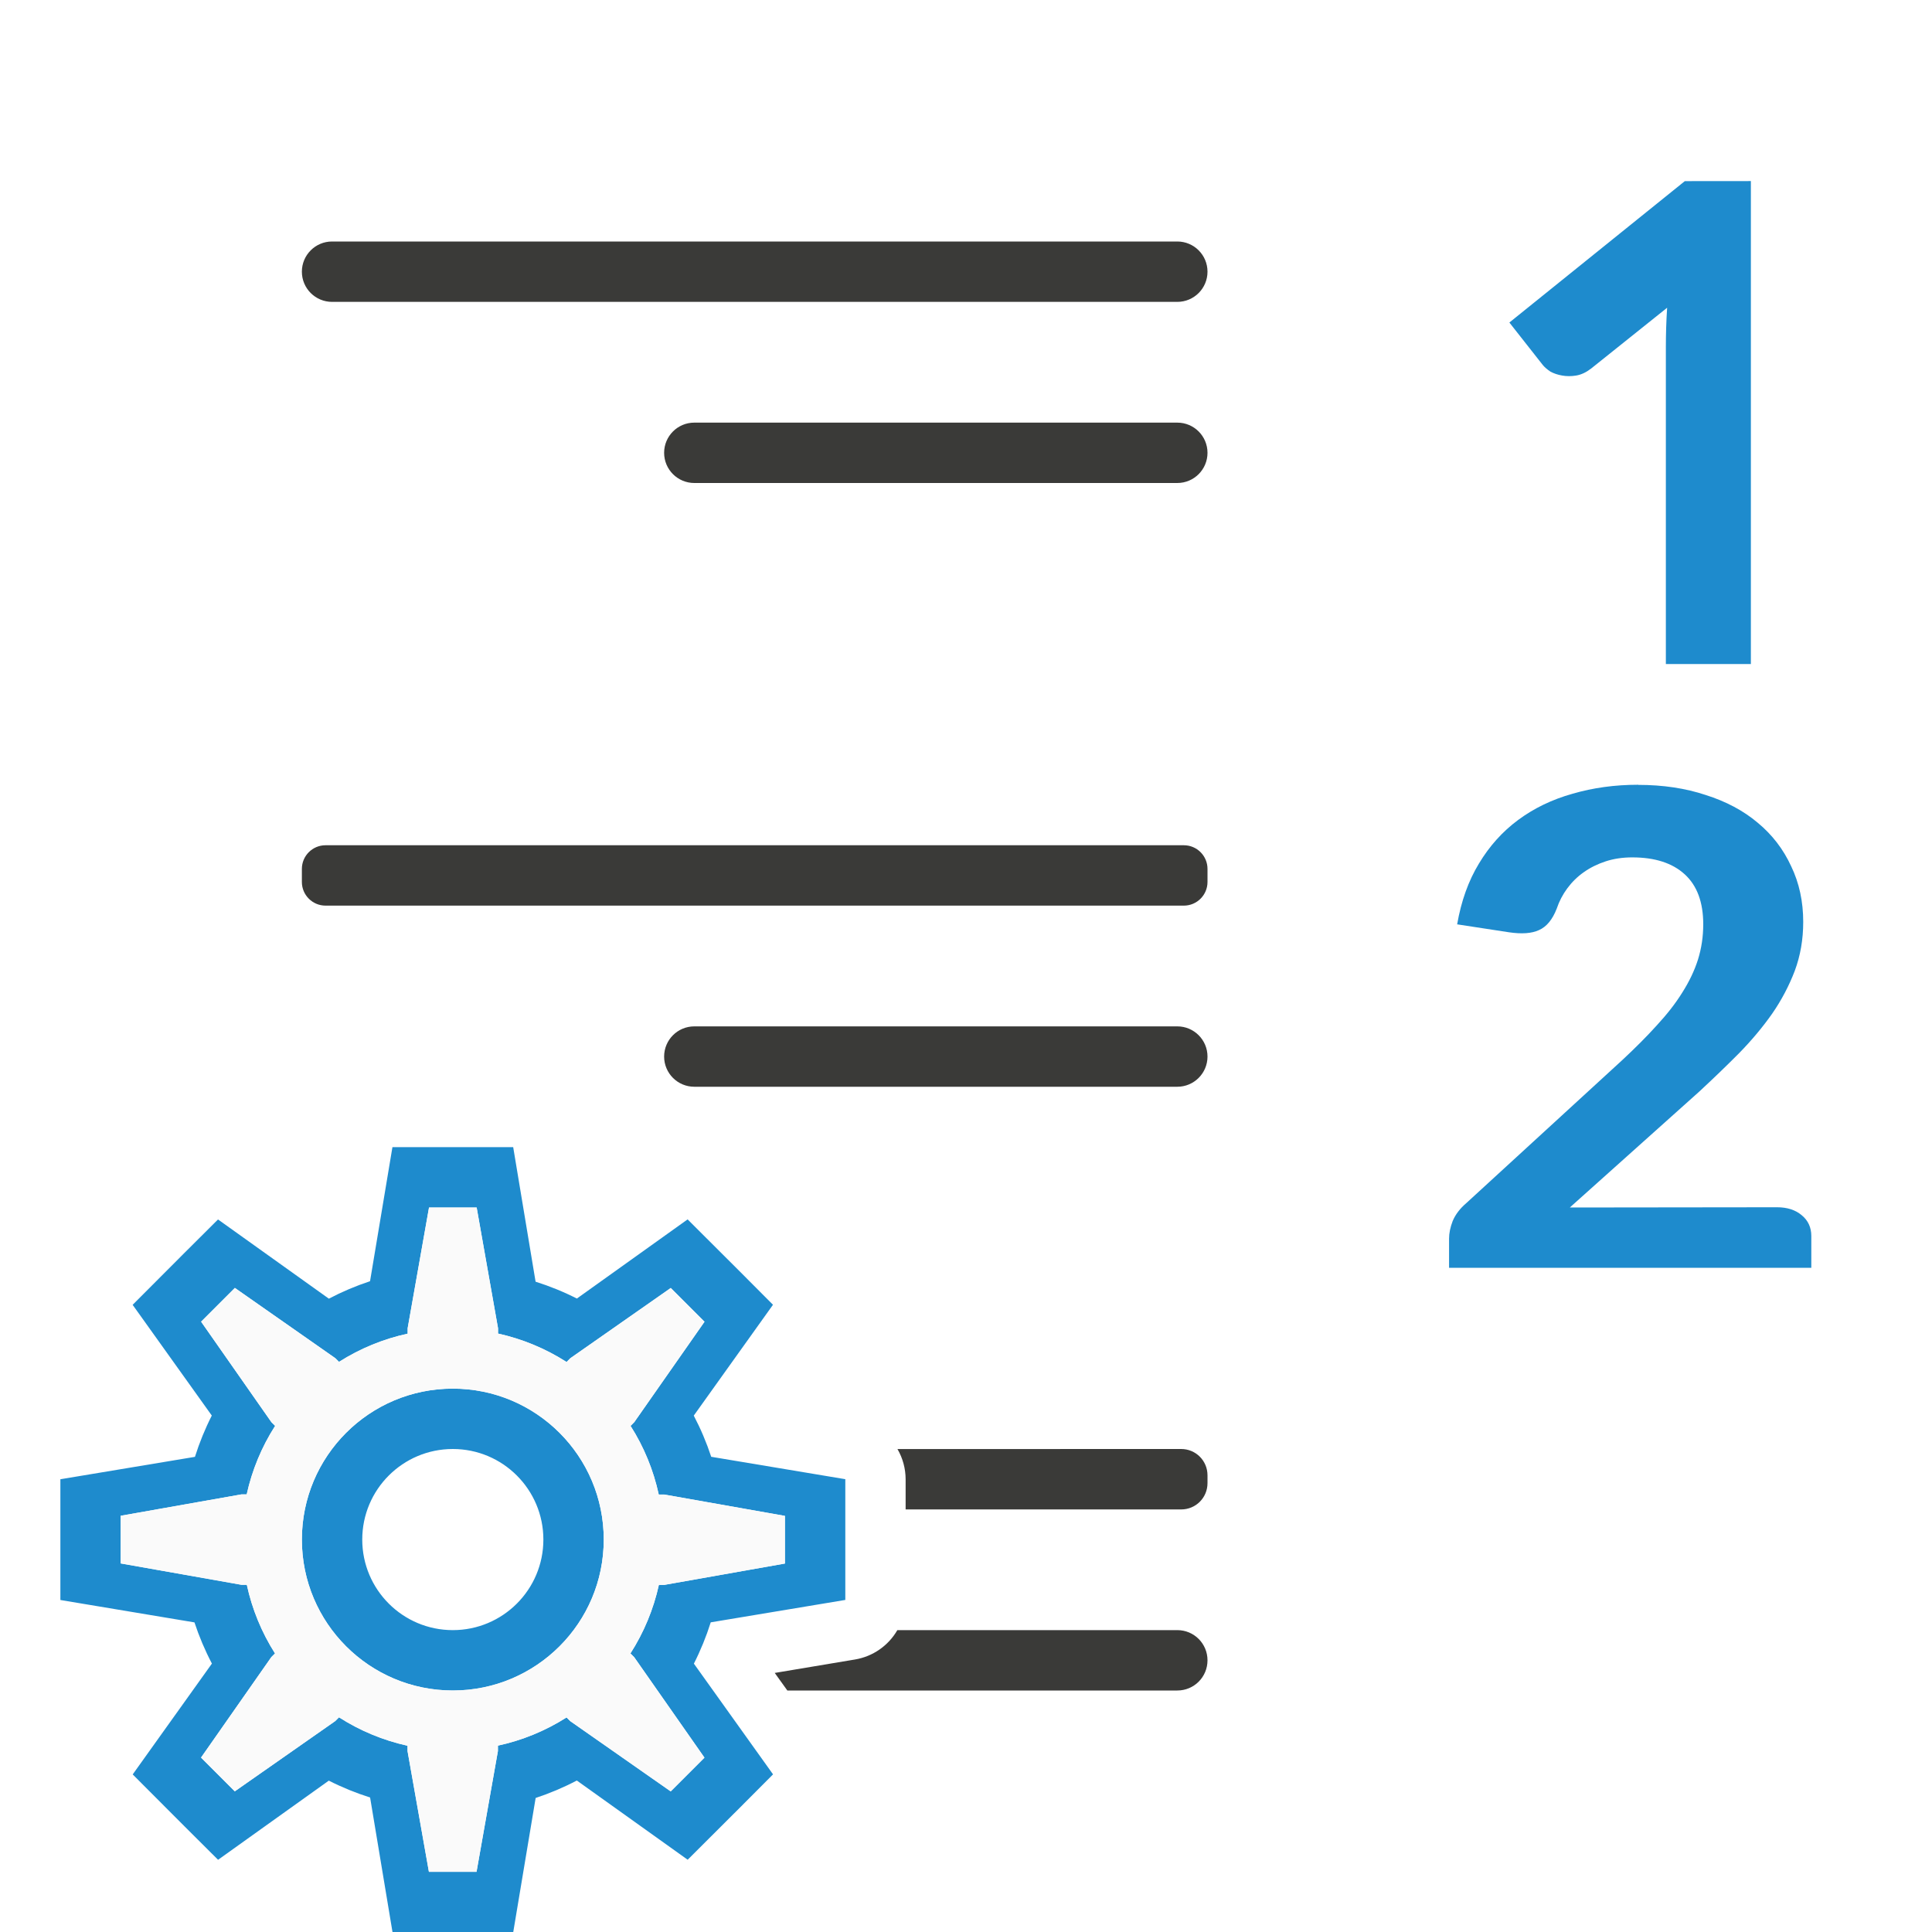
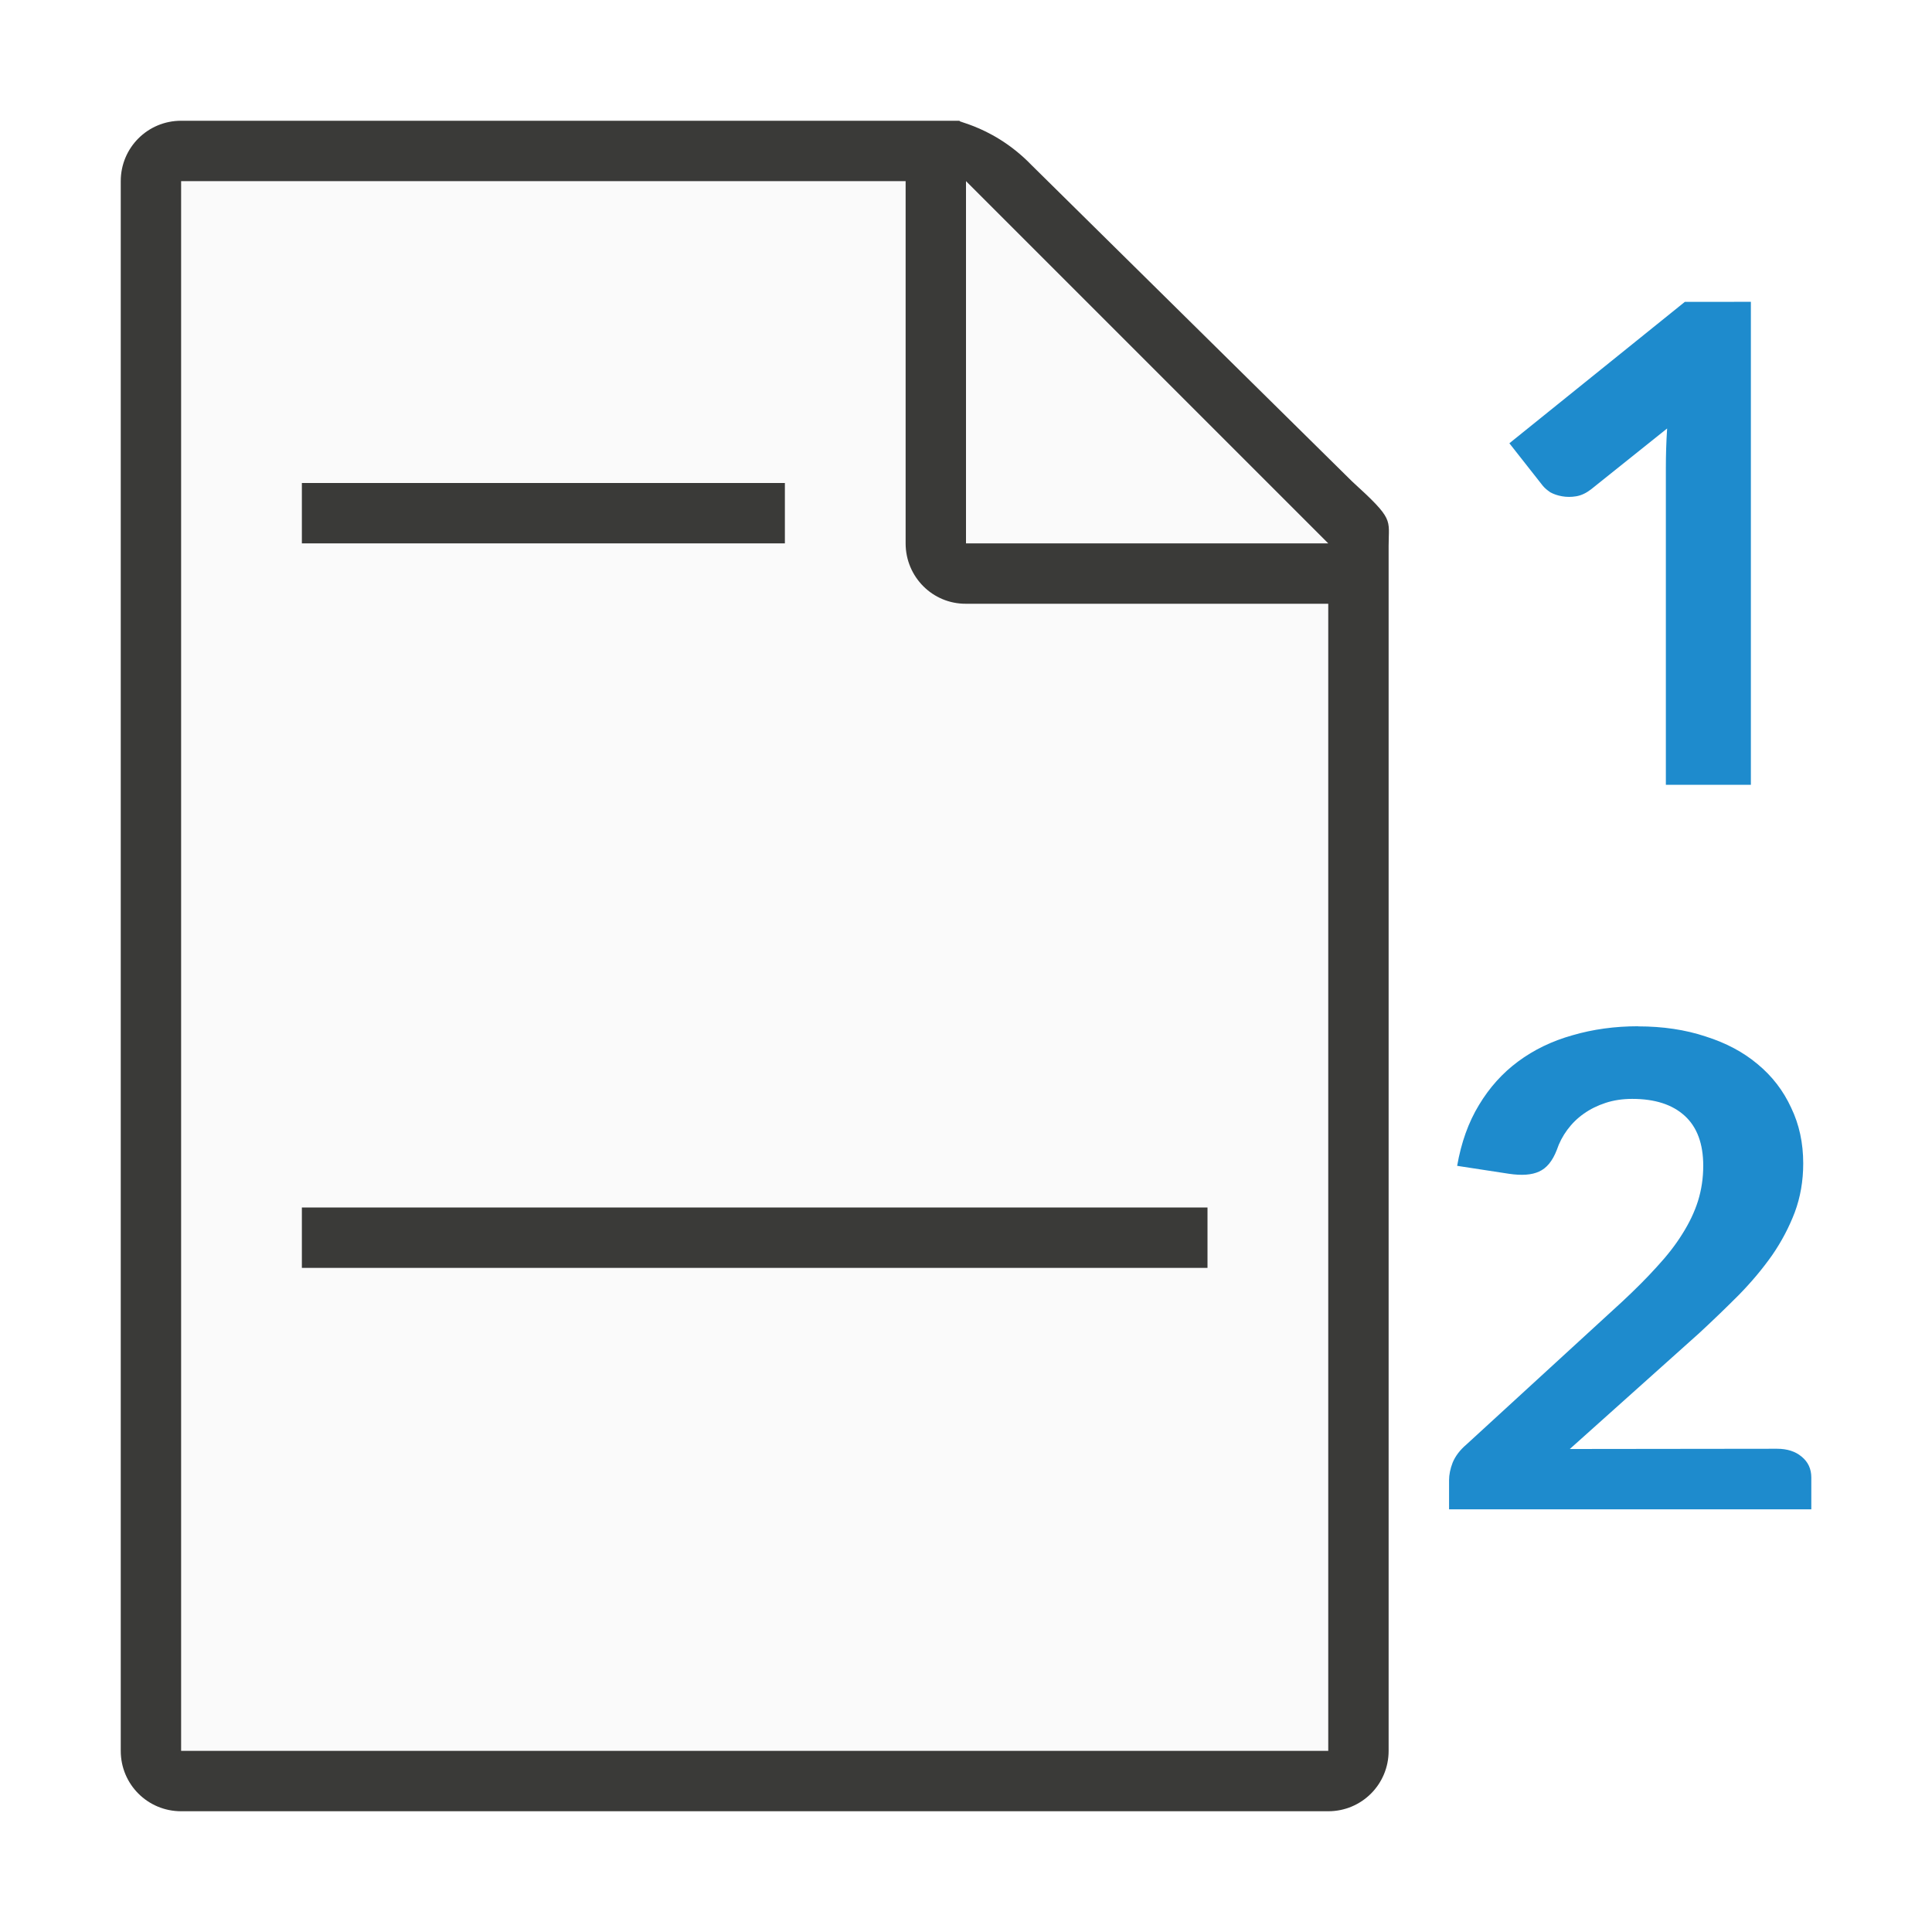
<svg xmlns="http://www.w3.org/2000/svg" viewBox="0 0 32 32">
-   <path d="m27.134 13c.41 0 .782.056 1.116.167.339.107.626.26.862.459.241.199.425.439.555.721.134.278.2.586.2.923 0 .29-.047.56-.14.81-.094.246-.218.483-.374.709-.156.222-.339.441-.548.655-.209.21-.43.423-.661.637l-2.143 1.919 3.432-.004c.169 0 .305.044.408.131.107.087.16.203.16.345v.527h-6v-.483c0-.091.02-.189.06-.292.045-.107.12-.207.227-.298l2.579-2.365c.218-.203.41-.395.575-.578.169-.183.31-.363.421-.542.116-.183.203-.365.261-.548.058-.187.087-.381.087-.584 0-.365-.102-.641-.307-.828s-.494-.28-.869-.28c-.16 0-.307.022-.441.066-.134.044-.254.103-.361.179-.107.075-.198.165-.274.268-.076.103-.134.214-.174.334-.071.183-.169.302-.294.357-.12.056-.287.068-.501.036l-.855-.131c.067-.385.187-.721.361-1.007.174-.29.39-.53.648-.721.263-.195.563-.34.902-.435.339-.099.702-.149 1.089-.149z" fill="#1e8bcd" />
-   <path d="m27.906 3-2.906 2.342.553.703c.029.036.072.073.125.109.058.032.122.053.195.066s.152.014.234 0c.083-.014.164-.052.246-.115l1.26-1.008c-.015.226-.021.443-.021.65l-0 5.252h1.408v-8z" fill="#1e8bcd" />
-   <g fill="#3a3a38" transform="translate(33)">
-     <rect height="1" ry=".5" width="15" x="-28" y="4" />
-     <rect height="1" ry=".392" width="15" x="-28" y="14" />
-     <path d="m13.436 24c-.242 0-.436.194-.436.436v.129c0 .242.194.436.436.436h4.564v-.5a1 1 0 0 1 .135-.5z" transform="scale(-1 1)" />
-     <path d="m13.5 27c-.277 0-.5.223-.5.5s.223.5.5.5h6.459l.209-.291-1.332-.223a1 1 0 0 1 -.699-.486z" transform="scale(-1 1)" />
-     <rect height="1" ry=".5" width="9" x="-22" y="17" />
-     <rect height="1" ry=".5" width="9" x="-22" y="7" />
+   <path d="m27.134 17c.41 0 .782.056 1.116.167.339.107.626.26.862.459.241.199.425.439.555.721.134.278.2.586.2.923 0 .29-.047.56-.14.81-.094.246-.218.483-.374.709-.156.222-.339.441-.548.655-.209.21-.43.423-.661.637l-2.143 1.919 3.432-.004c.169 0 .305.044.408.131.107.087.16.203.16.345v.527h-6v-.483c0-.091.02-.189.06-.292.045-.107.12-.207.227-.298l2.579-2.365c.218-.203.41-.395.575-.578.169-.183.31-.363.421-.542.116-.183.203-.365.261-.548.058-.187.087-.381.087-.584 0-.365-.102-.641-.307-.828s-.494-.28-.869-.28c-.16 0-.307.022-.441.066-.134.044-.254.103-.361.179-.107.075-.198.165-.274.268-.076.103-.134.214-.174.334-.071.183-.169.302-.294.357-.12.056-.287.068-.501.036l-.855-.131c.067-.385.187-.721.361-1.007.174-.29.39-.53.648-.721.263-.195.563-.34.902-.435.339-.099.702-.149 1.089-.149z" fill="#1e8bcd" />
+   <path d="m27.906 5-2.906 2.342.553.703c.029.036.072.073.125.109.058.032.122.053.195.066s.152.014.234 0c.083-.014.164-.052.246-.115l1.26-1.008c-.015.226-.021.443-.021.65l-0 5.252h1.408v-8z" fill="#1e8bcd" />
+   <g transform="translate(-4)">
+     <path d="m7 3v26h19v-20.641l-6-5.359z" fill="#fafafa" />
+     <path d="m7 2c-.554 0-1 .446-1 1v26c0 .554.446 1 1 1h19c.554 0 1-.446 1-1v-18.109-1.641-.208c0-.451.099-.427-.605-1.068l-5.307-5.237c-.71-.737-1.478-.737-1.095-.737h-.332-.662zm0 1h12v6c0 .554.446 1.004 1 1h6v19h-19z" fill="#3a3a38" />
+     <path d="m20 9h6l-6-6z" fill="#fafafa" fill-rule="evenodd" />
+     <g fill="#3a3a38">
+       <path d="m9 8h8v1h-8z" />
+       <path d="m9 20h15v1h-15z" />
+     </g>
  </g>
-   <path d="m8.5 19 .371 2.229a4.5 4.5 0 0 1 .684.279l1.834-1.311.861.859.553.555-1.312 1.836a4.5 4.5 0 0 1 .289.682l2.221.371v1.217.783l-2.229.371a4.5 4.5 0 0 1 -.279.684l1.311 1.834-.553.555-.861.859-1.836-1.312a4.5 4.5 0 0 1 -.682.289l-.371 2.221h-1.217-.783l-.371-2.229a4.5 4.5 0 0 1 -.684-.279l-1.834 1.311-.555-.553-.859-.861 1.312-1.836a4.5 4.5 0 0 1 -.289-.682l-2.221-.371v-.783-1.217l2.229-.371a4.5 4.5 0 0 1 .279-.684l-1.311-1.834.859-.861.555-.553 1.836 1.312a4.5 4.5 0 0 1 .682-.289l.371-2.221h.783zm-.605 1h-.789l-.354 2v.09a3.5 3.5 0 0 0 -1.137.467l-.061-.061-1.664-1.164-.559.559 1.164 1.664.062.062a3.5 3.5 0 0 0 -.471 1.135h-.088l-2 .354v.789l2 .354h.09a3.5 3.5 0 0 0 .467 1.137l-.061.061-1.164 1.664.559.559 1.664-1.164.062-.062a3.5 3.5 0 0 0 1.135.471v.088l.354 2h.789l.354-2v-.09a3.5 3.5 0 0 0 1.137-.467l.061.061 1.664 1.164.559-.559-1.164-1.664-.062-.062a3.5 3.5 0 0 0 .471-1.135h.088l2-.354v-.789l-2-.354h-.09a3.5 3.5 0 0 0 -.467-1.137l.061-.061 1.164-1.664-.559-.559-1.664 1.164-.062.062a3.5 3.5 0 0 0 -1.135-.471v-.088zm-.395 3a2.5 2.5 0 0 1 2.5 2.5 2.5 2.5 0 0 1 -2.5 2.5 2.5 2.5 0 0 1 -2.5-2.5 2.5 2.5 0 0 1 2.5-2.5zm0 1a1.5 1.5 0 0 0 -1.5 1.5 1.5 1.5 0 0 0 1.5 1.5 1.5 1.5 0 0 0 1.5-1.5 1.5 1.5 0 0 0 -1.5-1.5z" fill="#1e8bcd" />
-   <path d="m7.895 20h-.789l-.354 2v.09c-.403.087-.788.245-1.137.467l-.061-.061-1.664-1.164-.559.559 1.164 1.664.062.062c-.223.348-.382.732-.471 1.135h-.088l-2 .354v.789l2 .354h.09c.087.403.245.788.467 1.137l-.061.061-1.164 1.664.559.559 1.664-1.164.062-.062c.348.223.732.382 1.135.471v.088l.354 2h.789l.354-2v-.09c.403-.087.788-.245 1.137-.467l.061.061 1.664 1.164.559-.559-1.164-1.664-.062-.062c.223-.348.382-.732.471-1.135h.088l2-.354v-.789l-2-.354h-.09c-.087-.403-.245-.788-.467-1.137l.061-.061 1.164-1.664-.559-.559-1.664 1.164-.062.062c-.348-.223-.732-.382-1.135-.471v-.088zm-.395 3c1.381 0 2.5 1.119 2.5 2.5s-1.119 2.5-2.5 2.5-2.5-1.119-2.5-2.5 1.119-2.5 2.5-2.5z" fill="#fafafa" />
</svg>
